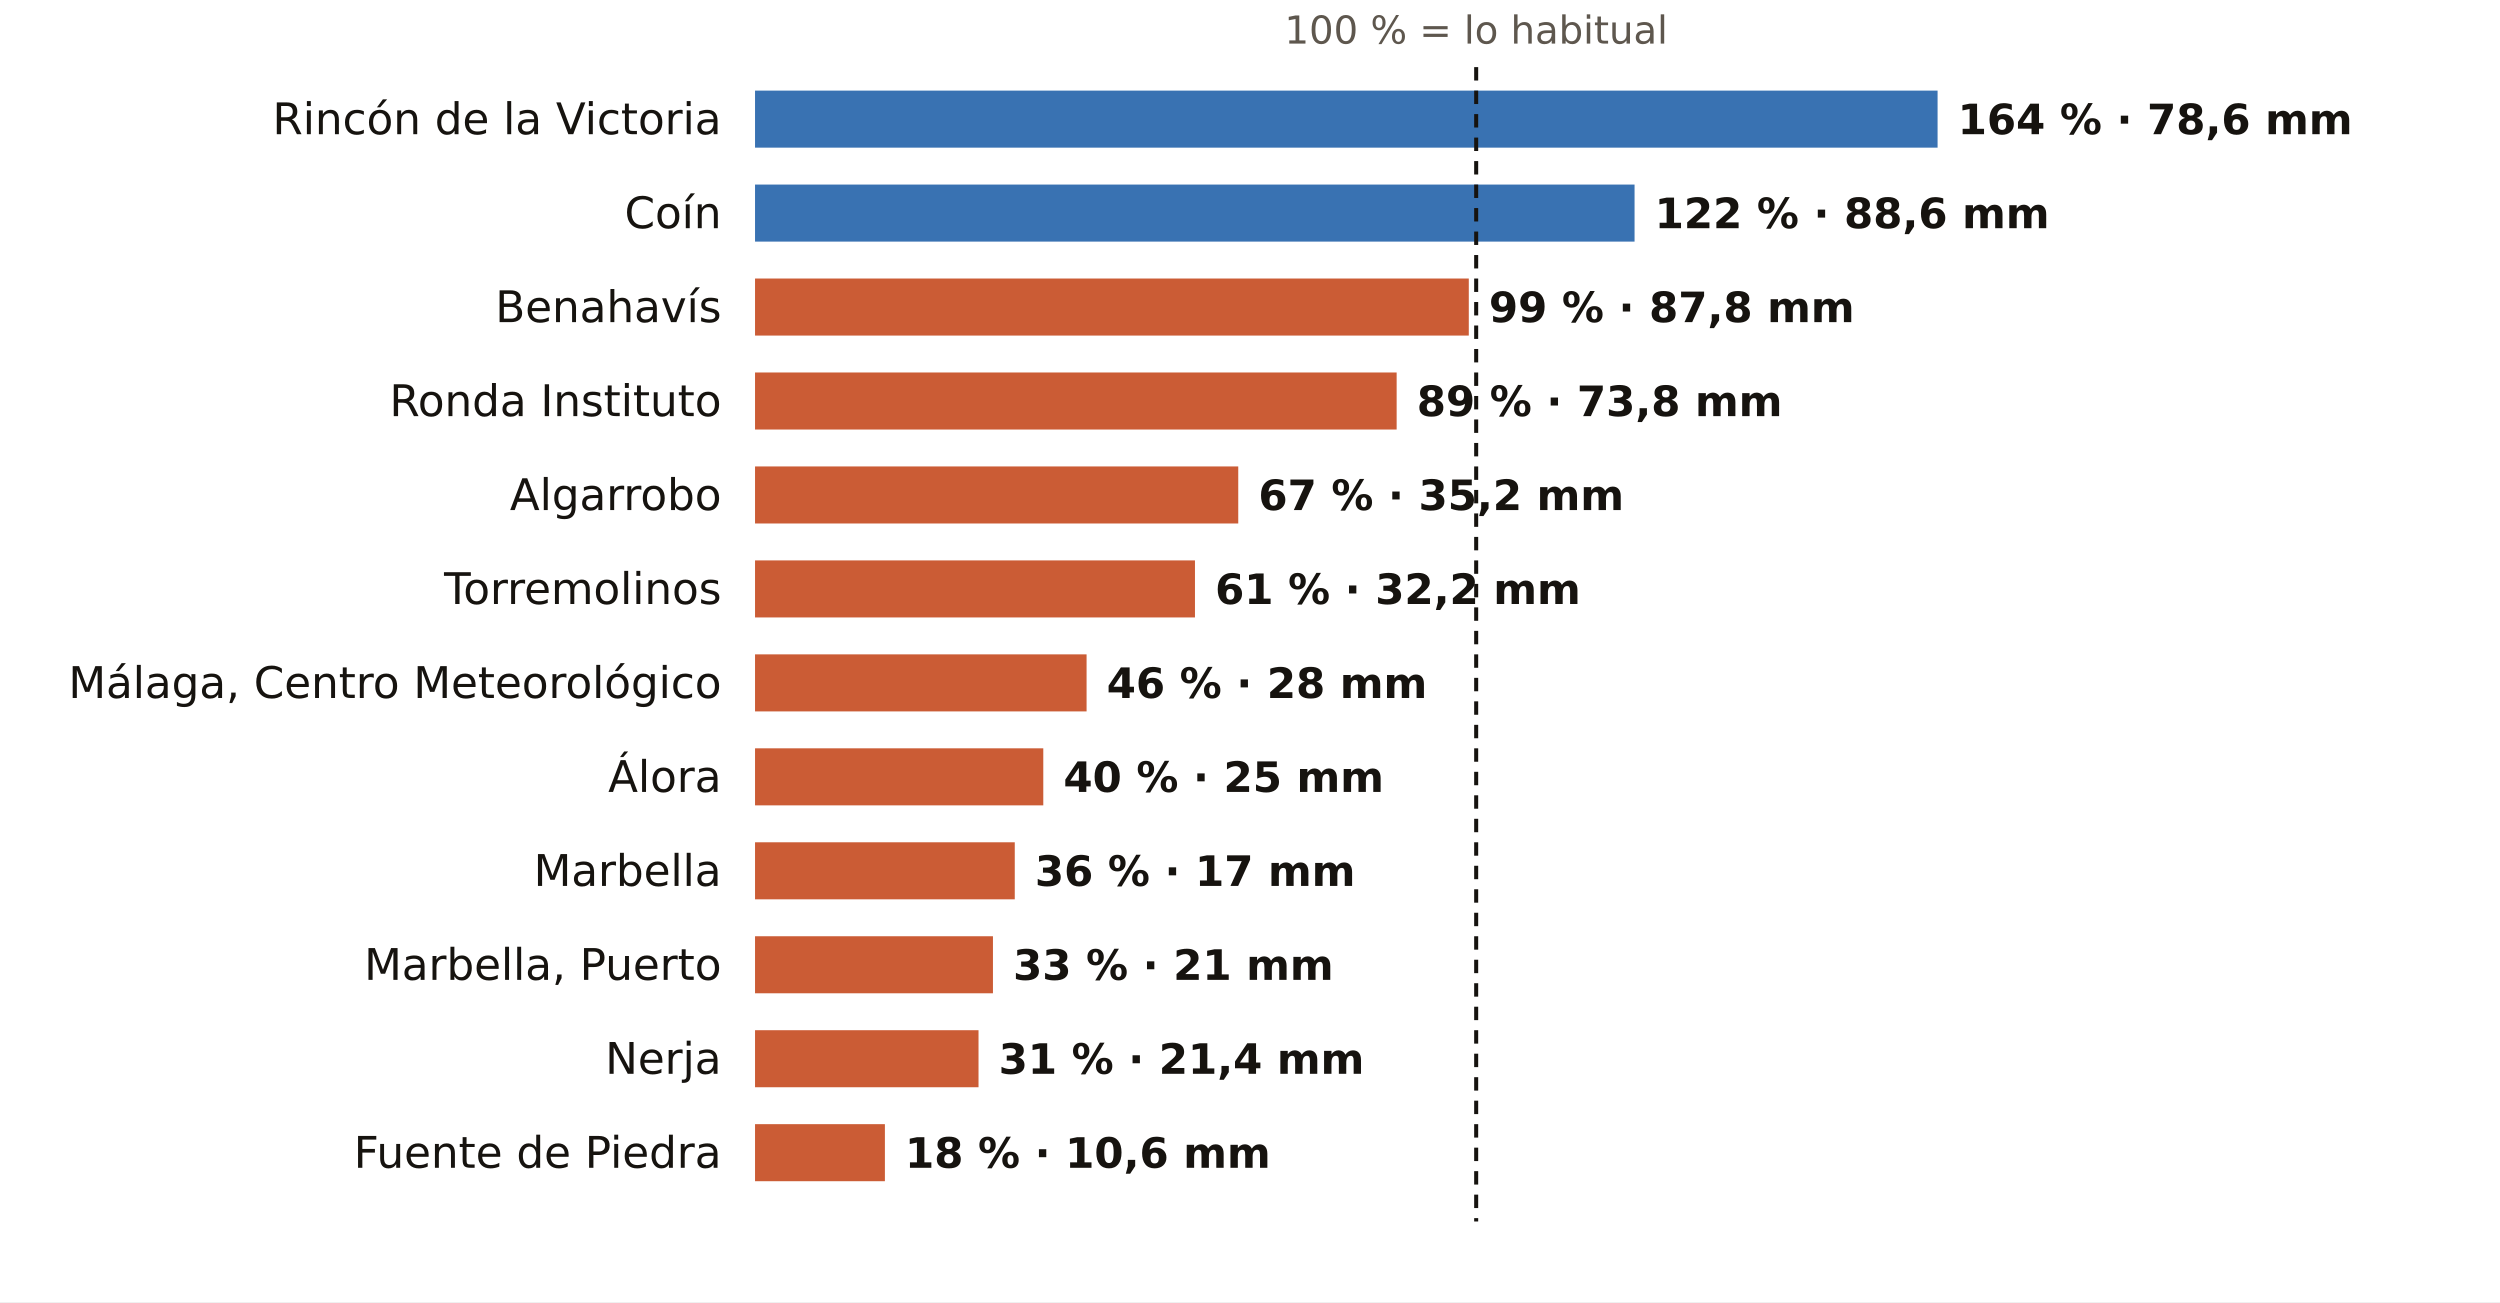
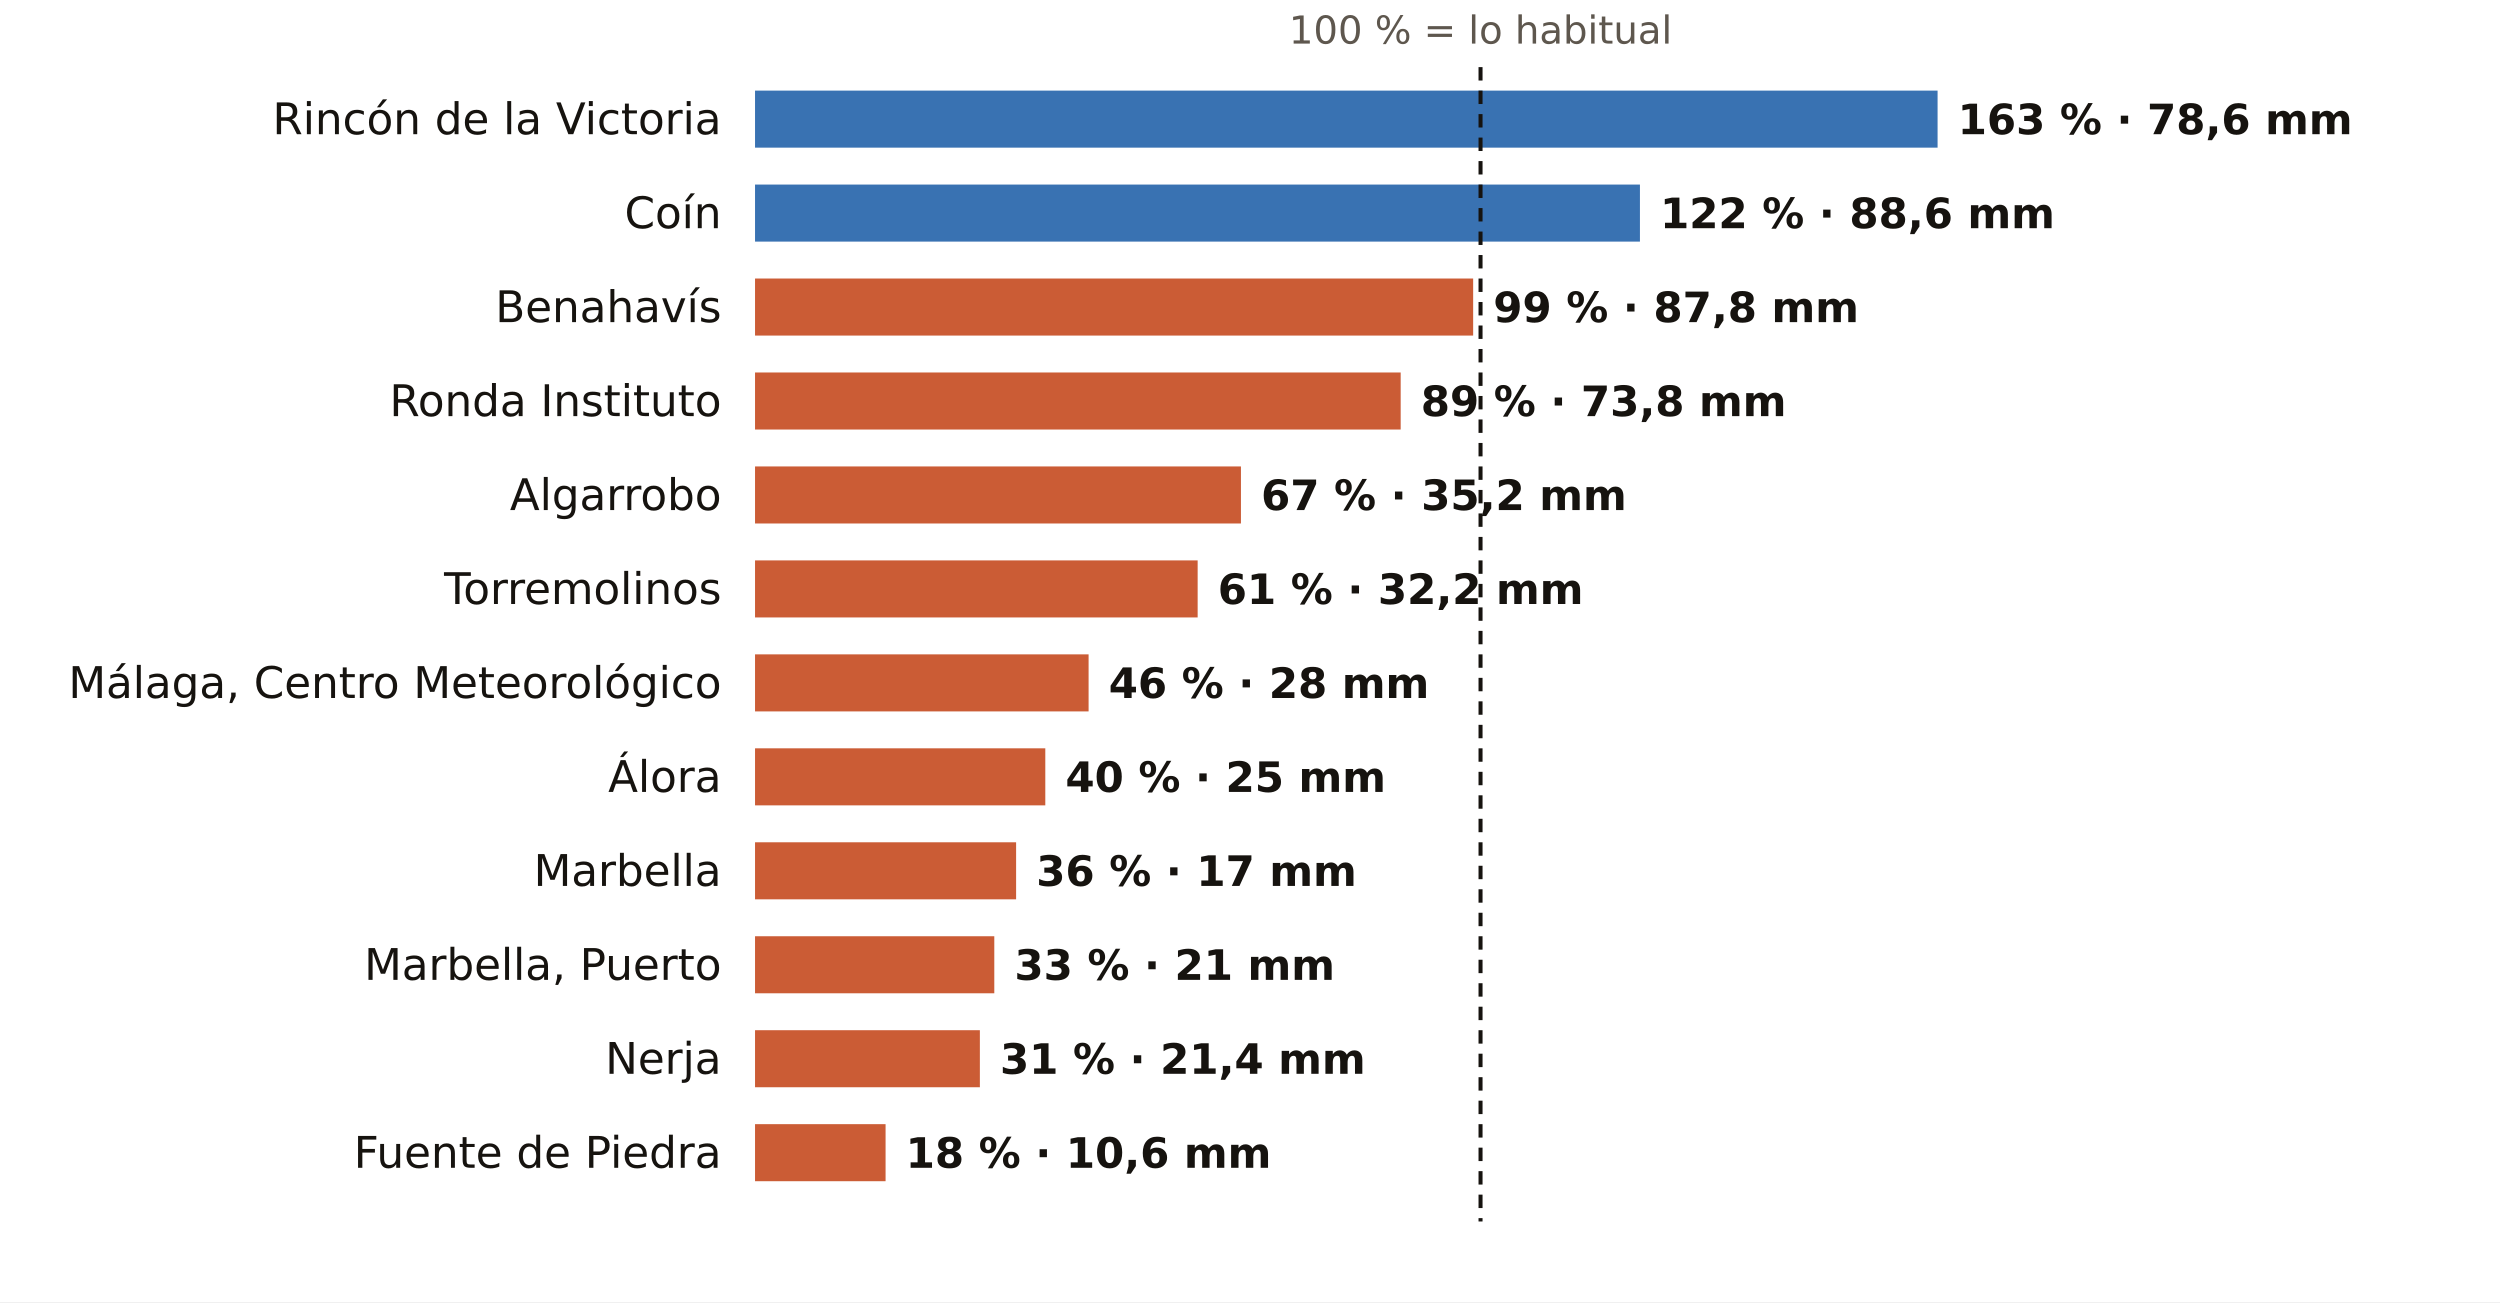
<svg xmlns="http://www.w3.org/2000/svg" viewBox="0 0 745 388" width="745" height="388" role="img" aria-label="El otoño en los pluviómetros de AEMET de Málaga: % de lo habitual">
  <rect width="745" height="388" fill="#FFFFFF" />
-   <text x="439.9" y="13.0" font-size="11.5" fill="#5E574E" text-anchor="middle" font-weight="400" font-family="Public Sans, DejaVu Sans, Arial, sans-serif">100 % = lo habitual</text>
+   <text x="441.2" y="13.0" font-size="11.5" fill="#5E574E" text-anchor="middle" font-weight="400" font-family="Public Sans, DejaVu Sans, Arial, sans-serif">100 % = lo habitual</text>
  <text x="215.0" y="40.0" font-size="13" fill="#16130F" text-anchor="end" font-weight="500" font-family="Public Sans, DejaVu Sans, Arial, sans-serif">Rincón de la Victoria</text>
  <rect x="225" y="27" width="352.4" height="17" fill="#1F5FA8" opacity="0.88" />
-   <text x="583.4" y="40.0" font-size="12.5" fill="#16130F" text-anchor="start" font-weight="600" font-family="Public Sans, DejaVu Sans, Arial, sans-serif">164 % · 78,6 mm</text>
+   <text x="583.4" y="40.0" font-size="12.5" fill="#16130F" text-anchor="start" font-weight="600" font-family="Public Sans, DejaVu Sans, Arial, sans-serif">163 % · 78,6 mm</text>
  <text x="215.0" y="68.0" font-size="13" fill="#16130F" text-anchor="end" font-weight="500" font-family="Public Sans, DejaVu Sans, Arial, sans-serif">Coín</text>
-   <rect x="225" y="55" width="262.1" height="17" fill="#1F5FA8" opacity="0.88" />
-   <text x="493.1" y="68.0" font-size="12.5" fill="#16130F" text-anchor="start" font-weight="600" font-family="Public Sans, DejaVu Sans, Arial, sans-serif">122 % · 88,6 mm</text>
+   <rect x="225" y="55" width="263.7" height="17" fill="#1F5FA8" opacity="0.88" />
+   <text x="494.7" y="68.0" font-size="12.5" fill="#16130F" text-anchor="start" font-weight="600" font-family="Public Sans, DejaVu Sans, Arial, sans-serif">122 % · 88,6 mm</text>
  <text x="215.0" y="96.0" font-size="13" fill="#16130F" text-anchor="end" font-weight="500" font-family="Public Sans, DejaVu Sans, Arial, sans-serif">Benahavís</text>
-   <rect x="225" y="83" width="212.7" height="17" fill="#C4461A" opacity="0.88" />
-   <text x="443.7" y="96.0" font-size="12.5" fill="#16130F" text-anchor="start" font-weight="600" font-family="Public Sans, DejaVu Sans, Arial, sans-serif">99 % · 87,8 mm</text>
+   <rect x="225" y="83" width="214.0" height="17" fill="#C4461A" opacity="0.88" />
+   <text x="445.0" y="96.0" font-size="12.5" fill="#16130F" text-anchor="start" font-weight="600" font-family="Public Sans, DejaVu Sans, Arial, sans-serif">99 % · 87,8 mm</text>
  <text x="215.0" y="124.0" font-size="13" fill="#16130F" text-anchor="end" font-weight="500" font-family="Public Sans, DejaVu Sans, Arial, sans-serif">Ronda Instituto</text>
-   <rect x="225" y="111" width="191.2" height="17" fill="#C4461A" opacity="0.88" />
-   <text x="422.2" y="124.0" font-size="12.5" fill="#16130F" text-anchor="start" font-weight="600" font-family="Public Sans, DejaVu Sans, Arial, sans-serif">89 % · 73,8 mm</text>
+   <rect x="225" y="111" width="192.4" height="17" fill="#C4461A" opacity="0.88" />
+   <text x="423.4" y="124.0" font-size="12.5" fill="#16130F" text-anchor="start" font-weight="600" font-family="Public Sans, DejaVu Sans, Arial, sans-serif">89 % · 73,8 mm</text>
  <text x="215.0" y="152.0" font-size="13" fill="#16130F" text-anchor="end" font-weight="500" font-family="Public Sans, DejaVu Sans, Arial, sans-serif">Algarrobo</text>
-   <rect x="225" y="139" width="144.0" height="17" fill="#C4461A" opacity="0.88" />
-   <text x="375.0" y="152.0" font-size="12.5" fill="#16130F" text-anchor="start" font-weight="600" font-family="Public Sans, DejaVu Sans, Arial, sans-serif">67 % · 35,2 mm</text>
+   <rect x="225" y="139" width="144.8" height="17" fill="#C4461A" opacity="0.88" />
+   <text x="375.8" y="152.0" font-size="12.5" fill="#16130F" text-anchor="start" font-weight="600" font-family="Public Sans, DejaVu Sans, Arial, sans-serif">67 % · 35,2 mm</text>
  <text x="215.0" y="180.0" font-size="13" fill="#16130F" text-anchor="end" font-weight="500" font-family="Public Sans, DejaVu Sans, Arial, sans-serif">Torremolinos</text>
-   <rect x="225" y="167" width="131.1" height="17" fill="#C4461A" opacity="0.88" />
-   <text x="362.1" y="180.0" font-size="12.5" fill="#16130F" text-anchor="start" font-weight="600" font-family="Public Sans, DejaVu Sans, Arial, sans-serif">61 % · 32,2 mm</text>
+   <rect x="225" y="167" width="131.9" height="17" fill="#C4461A" opacity="0.88" />
+   <text x="362.9" y="180.0" font-size="12.5" fill="#16130F" text-anchor="start" font-weight="600" font-family="Public Sans, DejaVu Sans, Arial, sans-serif">61 % · 32,2 mm</text>
  <text x="215.0" y="208.0" font-size="13" fill="#16130F" text-anchor="end" font-weight="500" font-family="Public Sans, DejaVu Sans, Arial, sans-serif">Málaga, Centro Meteorológico</text>
-   <rect x="225" y="195" width="98.8" height="17" fill="#C4461A" opacity="0.88" />
-   <text x="329.8" y="208.0" font-size="12.5" fill="#16130F" text-anchor="start" font-weight="600" font-family="Public Sans, DejaVu Sans, Arial, sans-serif">46 % · 28 mm</text>
+   <rect x="225" y="195" width="99.4" height="17" fill="#C4461A" opacity="0.88" />
+   <text x="330.4" y="208.0" font-size="12.5" fill="#16130F" text-anchor="start" font-weight="600" font-family="Public Sans, DejaVu Sans, Arial, sans-serif">46 % · 28 mm</text>
  <text x="215.0" y="236.0" font-size="13" fill="#16130F" text-anchor="end" font-weight="500" font-family="Public Sans, DejaVu Sans, Arial, sans-serif">Álora</text>
-   <rect x="225" y="223" width="85.9" height="17" fill="#C4461A" opacity="0.88" />
-   <text x="316.9" y="236.0" font-size="12.5" fill="#16130F" text-anchor="start" font-weight="600" font-family="Public Sans, DejaVu Sans, Arial, sans-serif">40 % · 25 mm</text>
+   <rect x="225" y="223" width="86.5" height="17" fill="#C4461A" opacity="0.88" />
+   <text x="317.5" y="236.0" font-size="12.5" fill="#16130F" text-anchor="start" font-weight="600" font-family="Public Sans, DejaVu Sans, Arial, sans-serif">40 % · 25 mm</text>
  <text x="215.0" y="264.0" font-size="13" fill="#16130F" text-anchor="end" font-weight="500" font-family="Public Sans, DejaVu Sans, Arial, sans-serif">Marbella</text>
-   <rect x="225" y="251" width="77.4" height="17" fill="#C4461A" opacity="0.88" />
-   <text x="308.4" y="264.0" font-size="12.5" fill="#16130F" text-anchor="start" font-weight="600" font-family="Public Sans, DejaVu Sans, Arial, sans-serif">36 % · 17 mm</text>
+   <rect x="225" y="251" width="77.8" height="17" fill="#C4461A" opacity="0.88" />
+   <text x="308.8" y="264.0" font-size="12.5" fill="#16130F" text-anchor="start" font-weight="600" font-family="Public Sans, DejaVu Sans, Arial, sans-serif">36 % · 17 mm</text>
  <text x="215.0" y="292.0" font-size="13" fill="#16130F" text-anchor="end" font-weight="500" font-family="Public Sans, DejaVu Sans, Arial, sans-serif">Marbella, Puerto</text>
-   <rect x="225" y="279" width="70.9" height="17" fill="#C4461A" opacity="0.88" />
-   <text x="301.9" y="292.0" font-size="12.5" fill="#16130F" text-anchor="start" font-weight="600" font-family="Public Sans, DejaVu Sans, Arial, sans-serif">33 % · 21 mm</text>
+   <rect x="225" y="279" width="71.3" height="17" fill="#C4461A" opacity="0.88" />
+   <text x="302.3" y="292.0" font-size="12.5" fill="#16130F" text-anchor="start" font-weight="600" font-family="Public Sans, DejaVu Sans, Arial, sans-serif">33 % · 21 mm</text>
  <text x="215.0" y="320.0" font-size="13" fill="#16130F" text-anchor="end" font-weight="500" font-family="Public Sans, DejaVu Sans, Arial, sans-serif">Nerja</text>
-   <rect x="225" y="307" width="66.6" height="17" fill="#C4461A" opacity="0.88" />
-   <text x="297.6" y="320.0" font-size="12.5" fill="#16130F" text-anchor="start" font-weight="600" font-family="Public Sans, DejaVu Sans, Arial, sans-serif">31 % · 21,4 mm</text>
+   <rect x="225" y="307" width="67.0" height="17" fill="#C4461A" opacity="0.88" />
+   <text x="298.0" y="320.0" font-size="12.5" fill="#16130F" text-anchor="start" font-weight="600" font-family="Public Sans, DejaVu Sans, Arial, sans-serif">31 % · 21,4 mm</text>
  <text x="215.0" y="348.0" font-size="13" fill="#16130F" text-anchor="end" font-weight="500" font-family="Public Sans, DejaVu Sans, Arial, sans-serif">Fuente de Piedra</text>
-   <rect x="225" y="335" width="38.7" height="17" fill="#C4461A" opacity="0.88" />
-   <text x="269.7" y="348.0" font-size="12.5" fill="#16130F" text-anchor="start" font-weight="600" font-family="Public Sans, DejaVu Sans, Arial, sans-serif">18 % · 10,6 mm</text>
-   <line x1="439.9" x2="439.9" y1="20" y2="364" stroke="#16130F" stroke-width="1.2" stroke-dasharray="4 3" />
+   <rect x="225" y="335" width="38.9" height="17" fill="#C4461A" opacity="0.88" />
+   <text x="269.9" y="348.0" font-size="12.5" fill="#16130F" text-anchor="start" font-weight="600" font-family="Public Sans, DejaVu Sans, Arial, sans-serif">18 % · 10,6 mm</text>
+   <line x1="441.2" x2="441.2" y1="20" y2="364" stroke="#16130F" stroke-width="1.2" stroke-dasharray="4 3" />
</svg>
